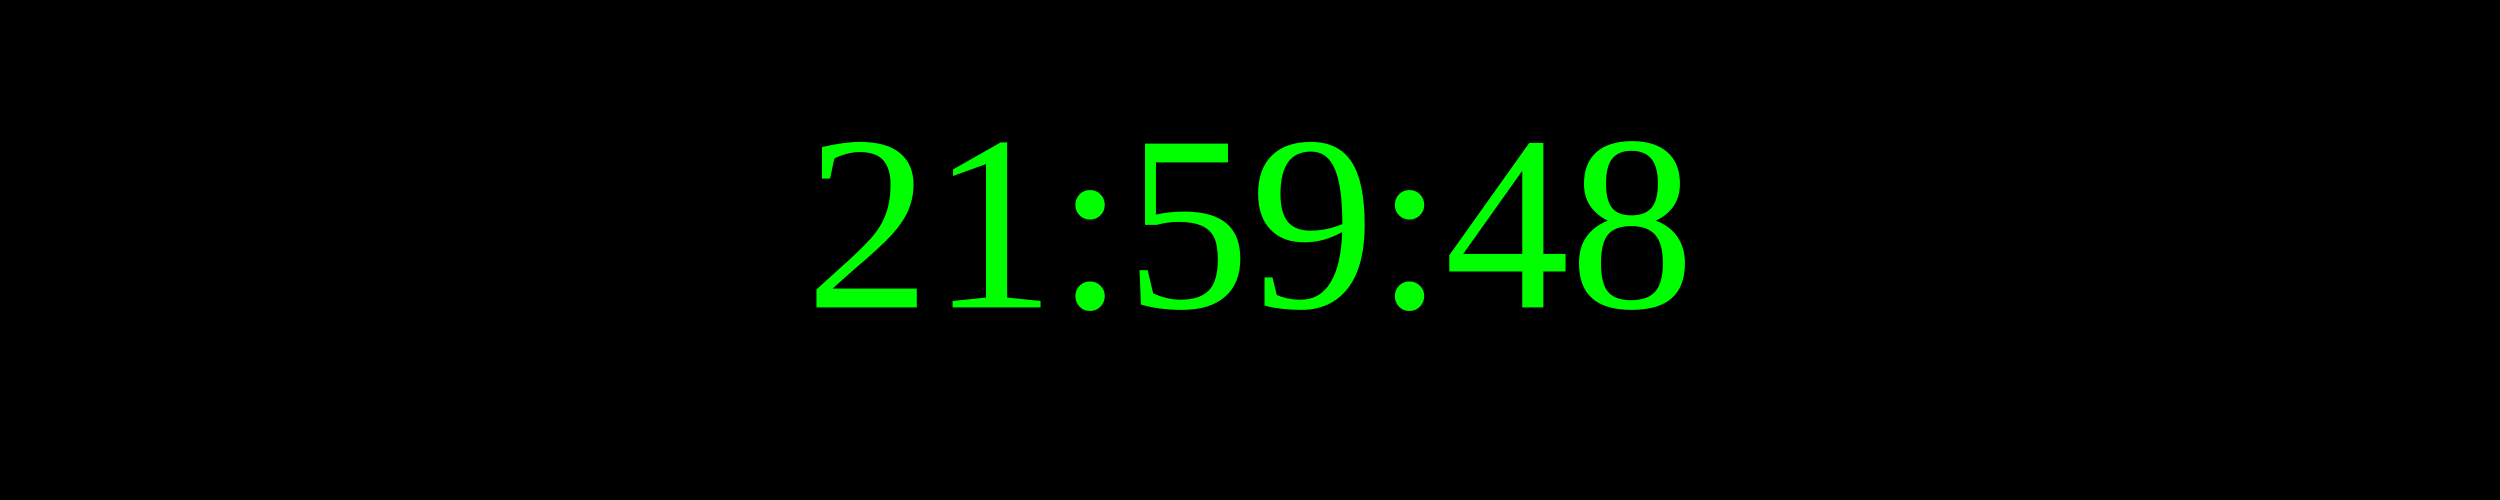
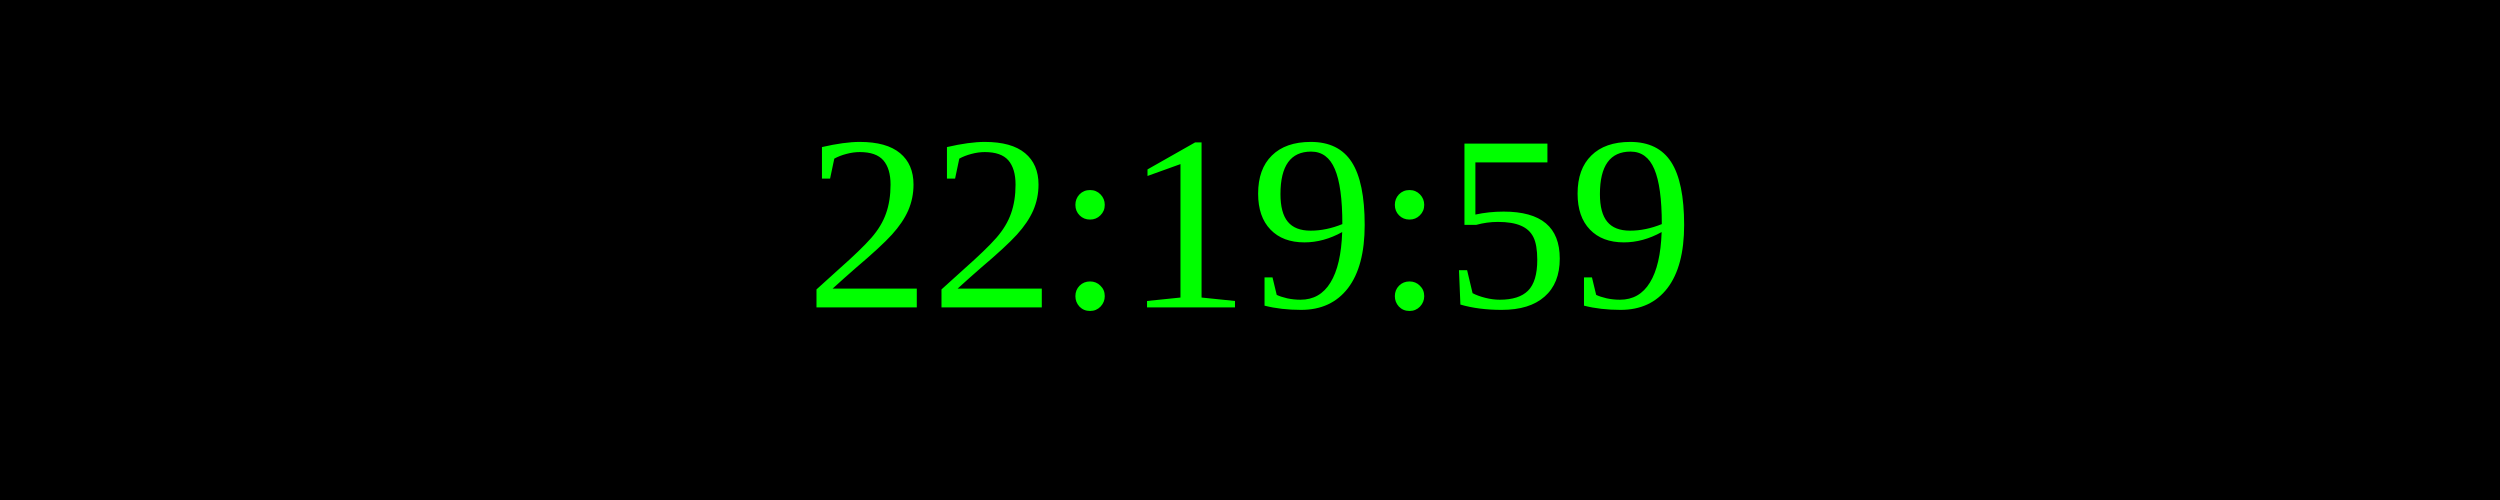
<svg xmlns="http://www.w3.org/2000/svg" width="250" height="50">
  <rect width="100%" height="100%" fill="black" />
  <text x="50%" y="50%" font-size="25" fill="lime" text-anchor="middle" dominant-baseline="middle">
- 21:59:48
+ 22:19:59
</text>
</svg>
